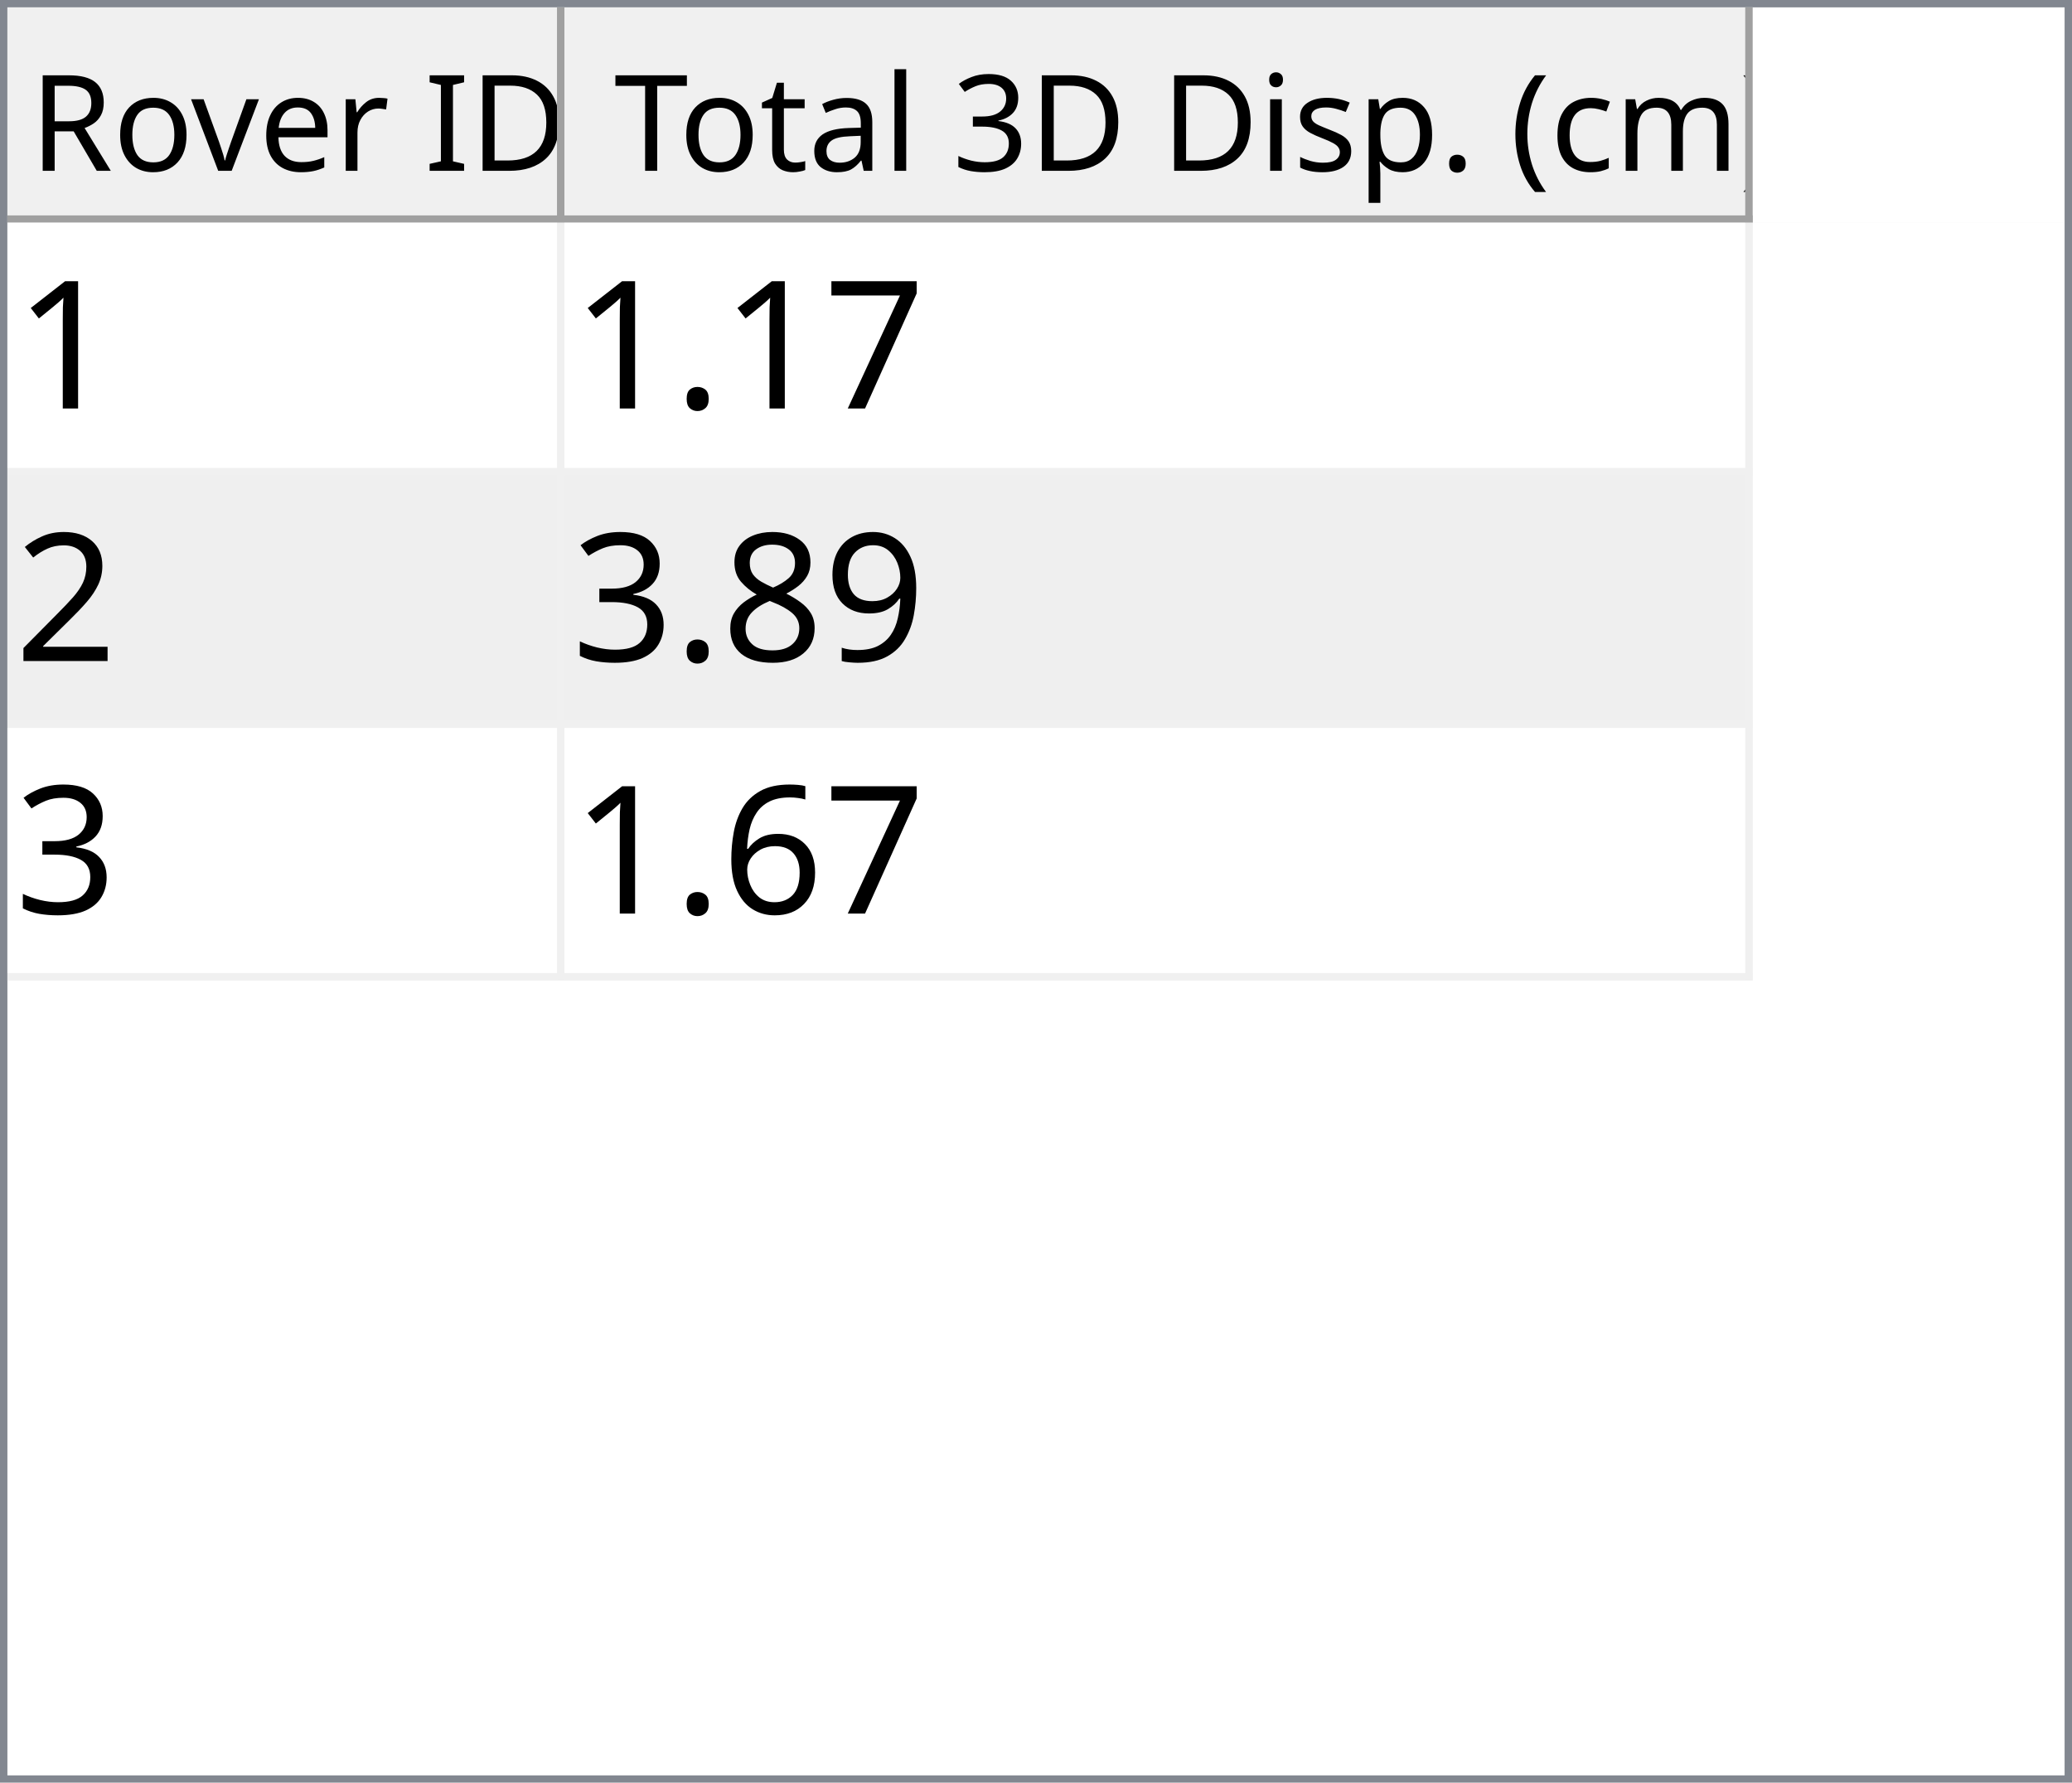
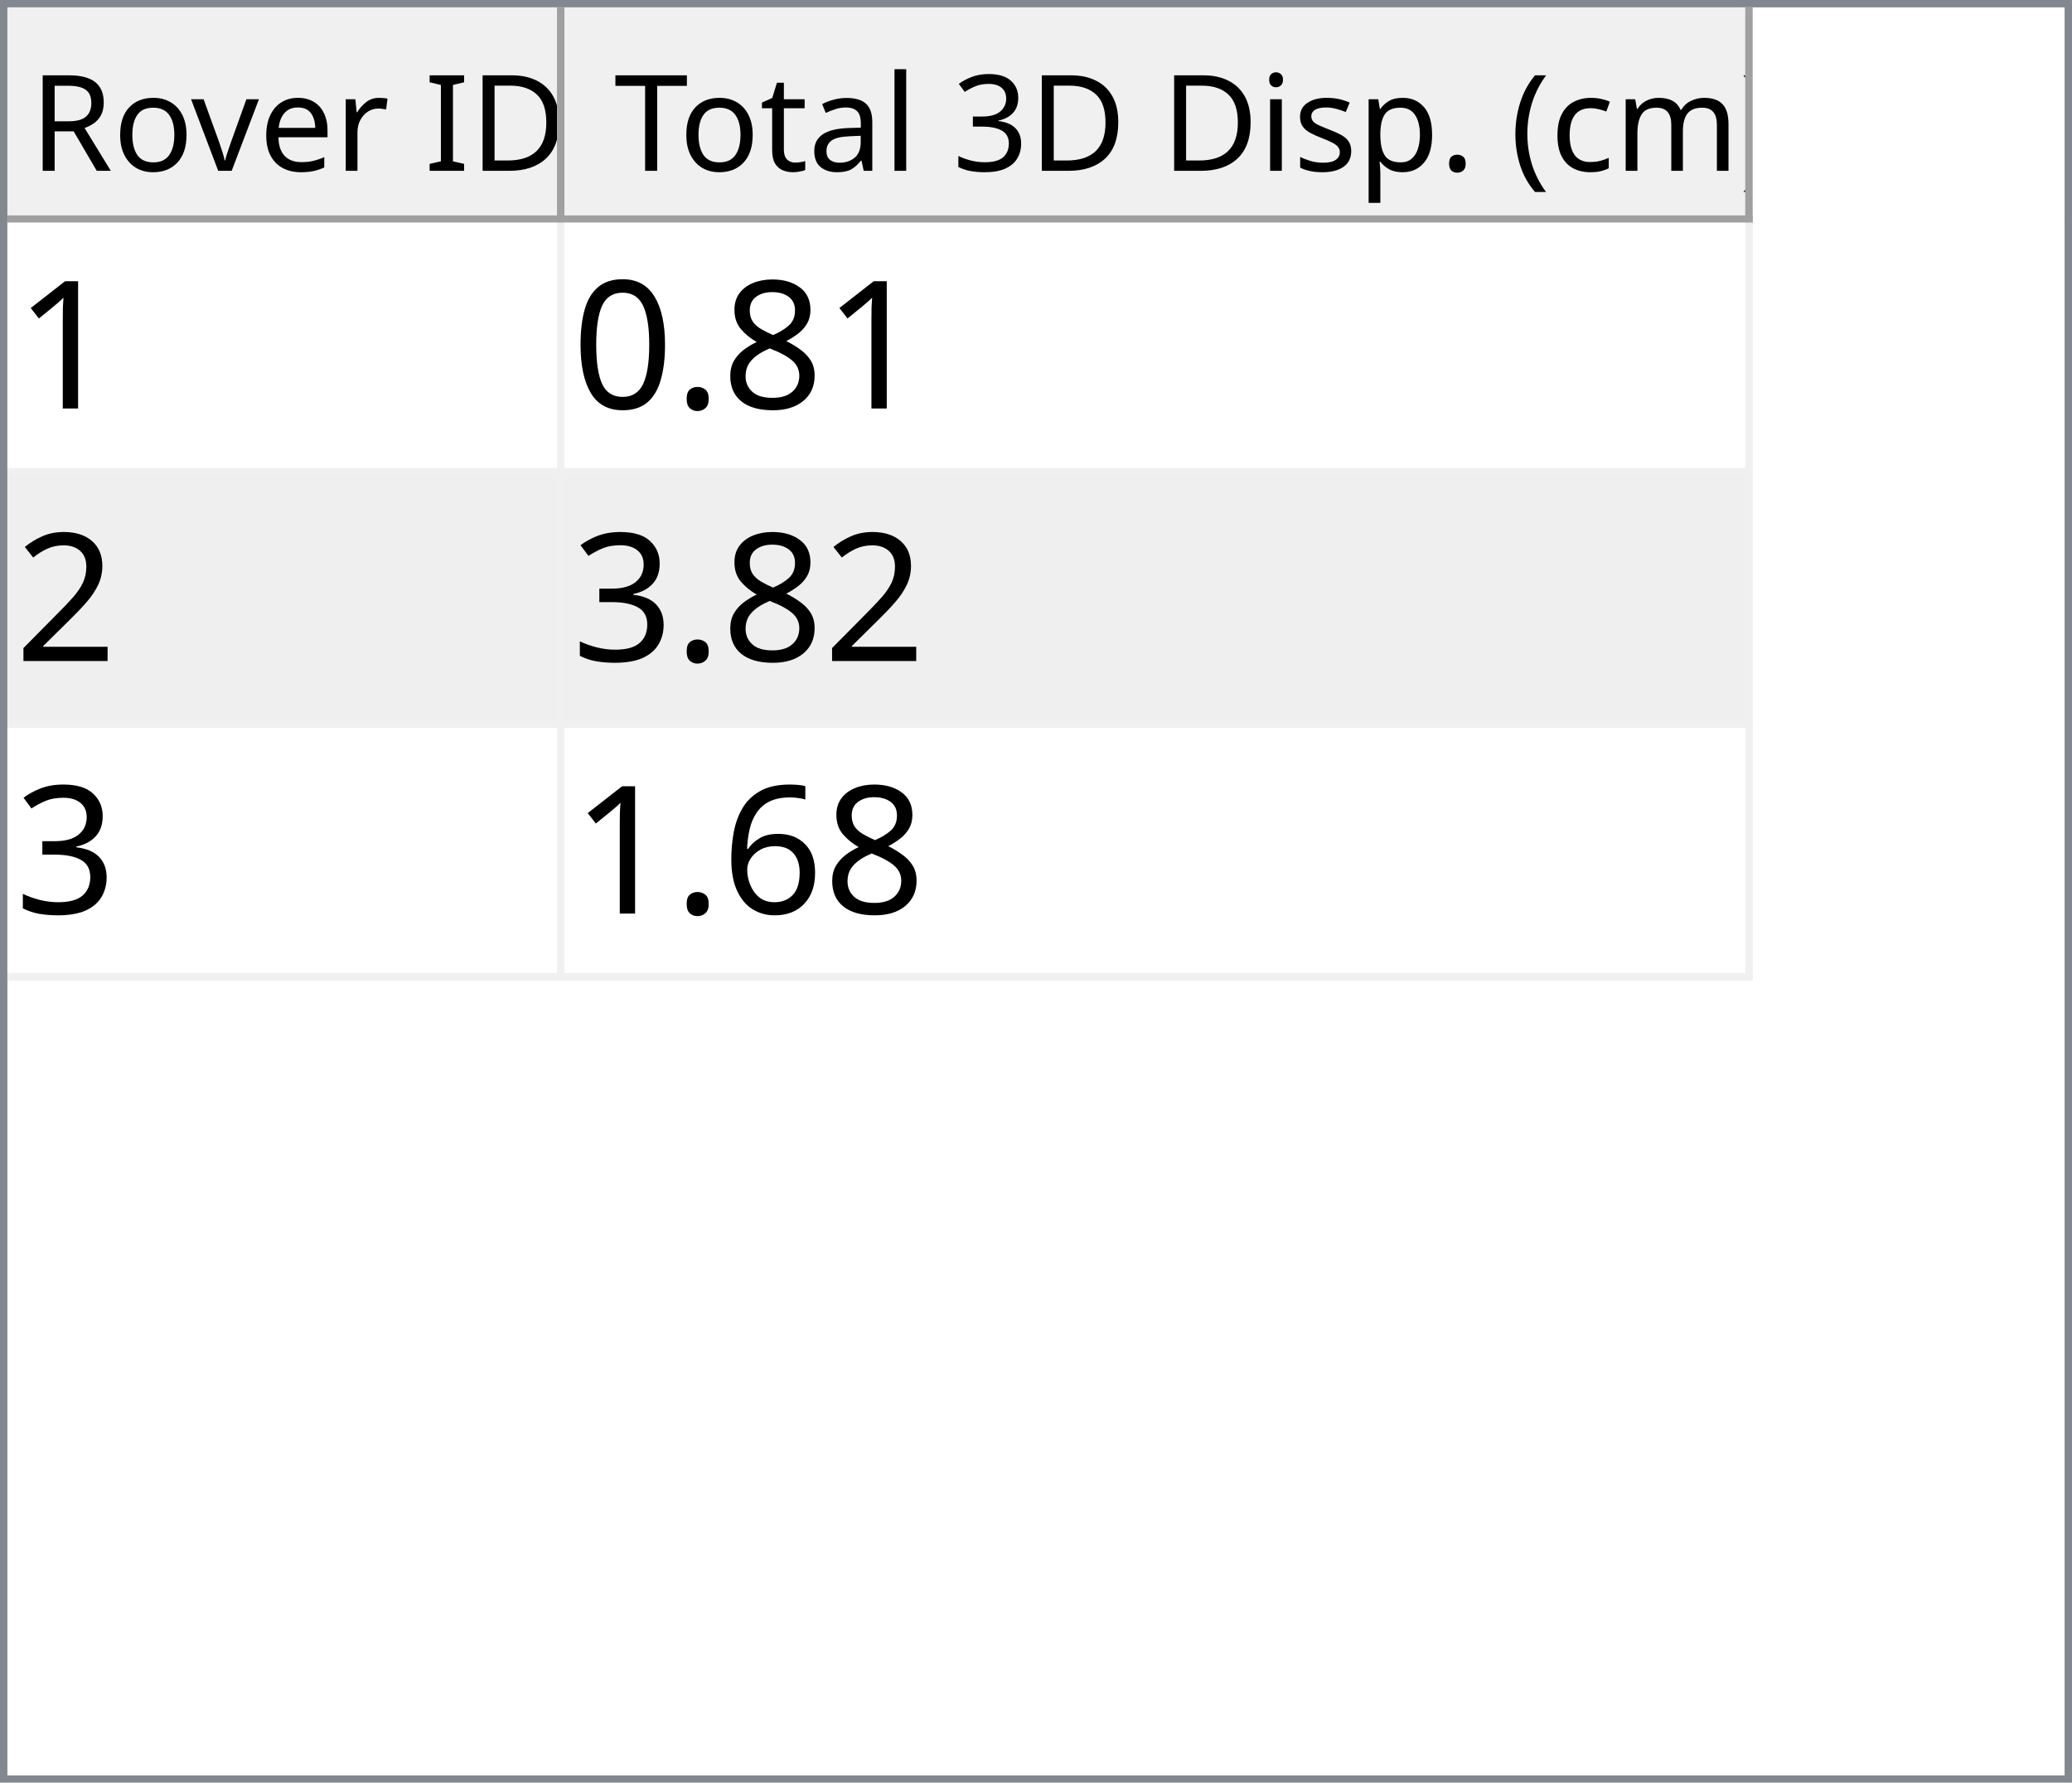
<svg xmlns="http://www.w3.org/2000/svg" style="fill-opacity:1; color-rendering:auto; color-interpolation:auto; text-rendering:auto; stroke:black; stroke-linecap:square; stroke-miterlimit:10; shape-rendering:auto; stroke-opacity:1; fill:black; stroke-dasharray:none; font-weight:normal; stroke-width:1; font-family:'Dialog'; font-style:normal; stroke-linejoin:miter; font-size:12px; stroke-dashoffset:0; image-rendering:auto;" width="279" height="240">
  <defs id="genericDefs" />
  <g>
    <defs id="defs1">
      <clipPath clipPathUnits="userSpaceOnUse" id="clipPath1">
        <path d="M0 0 L279 0 L279 240 L0 240 L0 0 Z" />
      </clipPath>
      <clipPath clipPathUnits="userSpaceOnUse" id="clipPath2">
        <path d="M0 0 L0 240 L279 240 L279 0 Z" />
      </clipPath>
      <clipPath clipPathUnits="userSpaceOnUse" id="clipPath3">
        <path d="M0 0 L0 29 L277 29 L277 0 Z" />
      </clipPath>
      <clipPath clipPathUnits="userSpaceOnUse" id="clipPath4">
        <path d="M0 0 L0 29 L75 29 L75 0 Z" />
      </clipPath>
      <clipPath clipPathUnits="userSpaceOnUse" id="clipPath5">
        <path d="M1 1 L1 28 L74 28 L74 1 Z" />
      </clipPath>
      <clipPath clipPathUnits="userSpaceOnUse" id="clipPath6">
        <path d="M0 0 L0 27 L73 27 L73 0 Z" />
      </clipPath>
      <clipPath clipPathUnits="userSpaceOnUse" id="clipPath7">
        <path d="M-0.5 -0.5 L-0.5 28.5 L74.5 28.5 L74.5 -0.5 Z" />
      </clipPath>
      <clipPath clipPathUnits="userSpaceOnUse" id="clipPath8">
        <path d="M0 0 L0 29 L160 29 L160 0 Z" />
      </clipPath>
      <clipPath clipPathUnits="userSpaceOnUse" id="clipPath9">
        <path d="M1 1 L1 28 L159 28 L159 1 Z" />
      </clipPath>
      <clipPath clipPathUnits="userSpaceOnUse" id="clipPath10">
        <path d="M0 0 L0 27 L158 27 L158 0 Z" />
      </clipPath>
      <clipPath clipPathUnits="userSpaceOnUse" id="clipPath11">
        <path d="M-0.5 -0.5 L-0.5 28.5 L159.5 28.5 L159.5 -0.5 Z" />
      </clipPath>
      <clipPath clipPathUnits="userSpaceOnUse" id="clipPath12">
        <path d="M0 0 L0 209 L277 209 L277 0 Z" />
      </clipPath>
      <clipPath clipPathUnits="userSpaceOnUse" id="clipPath13">
        <path d="M0 0 L0 102 L235 102 L235 0 Z" />
      </clipPath>
      <clipPath clipPathUnits="userSpaceOnUse" id="clipPath14">
        <path d="M-0.5 -0.5 L-0.5 101.5 L234.5 101.5 L234.5 -0.5 Z" />
      </clipPath>
      <clipPath clipPathUnits="userSpaceOnUse" id="clipPath15">
        <path d="M0 0 L0 33 L74 33 L74 0 Z" />
      </clipPath>
      <clipPath clipPathUnits="userSpaceOnUse" id="clipPath16">
        <path d="M0 0 L0 33 L159 33 L159 0 Z" />
      </clipPath>
      <font horiz-adv-x="64.551" id="font1">
        <font-face ascent="107.91" descent="25.098" units-per-em="100" style="font-style:normal; font-family:Segoe UI; font-weight:normal;" />
        <missing-glyph horiz-adv-x="64.551" d="M8.109 0 L8.109 68.266 L56.453 68.266 L56.453 0 L8.109 0 ZM15.328 7.234 L49.219 7.234 L49.219 61.031 L15.328 61.031 L15.328 7.234 Z" />
        <glyph unicode="D" horiz-adv-x="70.117" d="M9.188 0 L9.188 70.016 L28.516 70.016 Q65.531 70.016 65.531 35.891 Q65.531 19.672 55.25 9.836 Q44.969 0 27.734 0 L9.188 0 ZM17.391 62.594 L17.391 7.422 L27.828 7.422 Q41.609 7.422 49.273 14.797 Q56.938 22.172 56.938 35.688 Q56.938 62.594 28.328 62.594 L17.391 62.594 Z" />
        <glyph unicode="I" horiz-adv-x="26.611" d="M17.391 0 L9.188 0 L9.188 70.016 L17.391 70.016 L17.391 0 Z" />
        <glyph unicode=" " horiz-adv-x="27.393" d="" />
        <glyph unicode="r" horiz-adv-x="34.766" d="M34.188 41.891 Q32.078 43.5 28.125 43.5 Q23 43.5 19.555 38.672 Q16.109 33.844 16.109 25.484 L16.109 0 L8.109 0 L8.109 50 L16.109 50 L16.109 39.703 L16.312 39.703 Q18.016 44.969 21.531 47.922 Q25.047 50.875 29.391 50.875 Q32.516 50.875 34.188 50.203 L34.188 41.891 Z" />
        <glyph unicode="e" horiz-adv-x="52.295" d="M48.297 23 L12.984 23 Q13.188 14.656 17.484 10.109 Q21.781 5.562 29.297 5.562 Q37.75 5.562 44.828 11.141 L44.828 3.609 Q38.234 -1.172 27.391 -1.172 Q16.797 -1.172 10.742 5.641 Q4.688 12.453 4.688 24.812 Q4.688 36.469 11.305 43.82 Q17.922 51.172 27.734 51.172 Q37.547 51.172 42.922 44.828 Q48.297 38.484 48.297 27.203 L48.297 23 ZM40.094 29.781 Q40.047 36.719 36.75 40.578 Q33.453 44.438 27.594 44.438 Q21.922 44.438 17.969 40.383 Q14.016 36.328 13.094 29.781 L40.094 29.781 Z" />
        <glyph unicode="v" horiz-adv-x="47.9" d="M47.406 50 L27.484 0 L19.625 0 L0.688 50 L9.469 50 L22.172 13.672 Q23.578 9.672 23.922 6.688 L24.125 6.688 Q24.609 10.453 25.688 13.484 L38.969 50 L47.406 50 Z" />
        <glyph unicode="o" horiz-adv-x="58.594" d="M29 -1.172 Q17.922 -1.172 11.305 5.836 Q4.688 12.844 4.688 24.422 Q4.688 37.016 11.57 44.094 Q18.453 51.172 30.172 51.172 Q41.359 51.172 47.633 44.289 Q53.906 37.406 53.906 25.203 Q53.906 13.234 47.141 6.031 Q40.375 -1.172 29 -1.172 ZM29.594 44.438 Q21.875 44.438 17.383 39.188 Q12.891 33.938 12.891 24.703 Q12.891 15.828 17.43 10.695 Q21.969 5.562 29.594 5.562 Q37.359 5.562 41.531 10.594 Q45.703 15.625 45.703 24.906 Q45.703 34.281 41.531 39.359 Q37.359 44.438 29.594 44.438 Z" />
        <glyph unicode="R" horiz-adv-x="59.814" d="M59.375 0 L49.609 0 L37.891 19.625 Q36.281 22.359 34.766 24.289 Q33.25 26.219 31.664 27.438 Q30.078 28.656 28.25 29.219 Q26.422 29.781 24.125 29.781 L17.391 29.781 L17.391 0 L9.188 0 L9.188 70.016 L30.078 70.016 Q34.672 70.016 38.555 68.867 Q42.438 67.719 45.289 65.375 Q48.141 63.031 49.758 59.547 Q51.375 56.062 51.375 51.375 Q51.375 47.703 50.273 44.656 Q49.172 41.609 47.148 39.211 Q45.125 36.812 42.266 35.133 Q39.406 33.453 35.844 32.516 L35.844 32.328 Q37.594 31.547 38.891 30.547 Q40.188 29.547 41.359 28.18 Q42.531 26.812 43.68 25.078 Q44.828 23.344 46.234 21.047 L59.375 0 ZM17.391 62.594 L17.391 37.203 L28.516 37.203 Q31.594 37.203 34.203 38.133 Q36.812 39.062 38.719 40.797 Q40.625 42.531 41.703 45.047 Q42.781 47.562 42.781 50.688 Q42.781 56.297 39.141 59.445 Q35.5 62.594 28.609 62.594 L17.391 62.594 Z" />
        <glyph unicode=")" horiz-adv-x="30.176" d="M8.297 -15.922 L1.172 -15.922 Q16.406 2.344 16.406 26.812 Q16.406 51.469 1.078 70.016 L8.297 70.016 Q23.531 52.156 23.531 26.703 Q23.531 1.375 8.297 -15.922 Z" />
        <glyph unicode="m" horiz-adv-x="86.133" d="M79.109 0 L71.094 0 L71.094 28.719 Q71.094 37.016 68.531 40.727 Q65.969 44.438 59.906 44.438 Q54.781 44.438 51.195 39.75 Q47.609 35.062 47.609 28.516 L47.609 0 L39.594 0 L39.594 29.688 Q39.594 44.438 28.219 44.438 Q22.953 44.438 19.531 40.016 Q16.109 35.594 16.109 28.516 L16.109 0 L8.109 0 L8.109 50 L16.109 50 L16.109 42.094 L16.312 42.094 Q21.625 51.172 31.844 51.172 Q36.969 51.172 40.773 48.312 Q44.578 45.453 46 40.828 Q51.562 51.172 62.594 51.172 Q79.109 51.172 79.109 30.812 L79.109 0 Z" />
        <glyph unicode="c" horiz-adv-x="46.191" d="M42.188 2.297 Q36.422 -1.172 28.516 -1.172 Q17.828 -1.172 11.258 5.789 Q4.688 12.75 4.688 23.828 Q4.688 36.188 11.766 43.68 Q18.844 51.172 30.672 51.172 Q37.25 51.172 42.281 48.734 L42.281 40.531 Q36.719 44.438 30.375 44.438 Q22.703 44.438 17.797 38.945 Q12.891 33.453 12.891 24.516 Q12.891 15.719 17.508 10.641 Q22.125 5.562 29.891 5.562 Q36.422 5.562 42.188 9.906 L42.188 2.297 Z" />
        <glyph unicode="(" horiz-adv-x="30.176" d="M29.109 -15.922 L21.969 -15.922 Q6.844 1.375 6.844 26.703 Q6.844 52.156 21.969 70.016 L29.203 70.016 Q13.875 51.469 13.875 26.812 Q13.875 2.344 29.109 -15.922 Z" />
        <glyph unicode="." horiz-adv-x="21.68" d="M10.891 -1.078 Q8.641 -1.078 7.055 0.539 Q5.469 2.156 5.469 4.391 Q5.469 6.641 7.055 8.273 Q8.641 9.906 10.891 9.906 Q13.188 9.906 14.797 8.273 Q16.406 6.641 16.406 4.391 Q16.406 2.156 14.797 0.539 Q13.188 -1.078 10.891 -1.078 Z" />
        <glyph unicode="p" horiz-adv-x="58.789" d="M16.312 7.234 L16.109 7.234 L16.109 -23 L8.109 -23 L8.109 50 L16.109 50 L16.109 41.219 L16.312 41.219 Q22.219 51.172 33.594 51.172 Q43.266 51.172 48.688 44.461 Q54.109 37.75 54.109 26.469 Q54.109 13.922 48 6.375 Q41.891 -1.172 31.297 -1.172 Q21.578 -1.172 16.312 7.234 ZM16.109 27.391 L16.109 20.406 Q16.109 14.203 20.141 9.883 Q24.172 5.562 30.375 5.562 Q37.641 5.562 41.773 11.133 Q45.906 16.703 45.906 26.609 Q45.906 34.969 42.047 39.703 Q38.188 44.438 31.594 44.438 Q24.609 44.438 20.359 39.578 Q16.109 34.719 16.109 27.391 Z" />
        <glyph unicode="s" horiz-adv-x="42.432" d="M5.078 1.812 L5.078 10.406 Q11.625 5.562 19.484 5.562 Q30.031 5.562 30.031 12.594 Q30.031 14.594 29.125 15.992 Q28.219 17.391 26.68 18.461 Q25.141 19.531 23.07 20.383 Q21 21.234 18.609 22.172 Q15.281 23.484 12.766 24.828 Q10.25 26.172 8.57 27.859 Q6.891 29.547 6.031 31.695 Q5.172 33.844 5.172 36.719 Q5.172 40.234 6.789 42.945 Q8.406 45.656 11.086 47.484 Q13.766 49.312 17.211 50.242 Q20.656 51.172 24.312 51.172 Q30.812 51.172 35.938 48.922 L35.938 40.828 Q30.422 44.438 23.25 44.438 Q21 44.438 19.195 43.922 Q17.391 43.406 16.094 42.477 Q14.797 41.547 14.086 40.258 Q13.375 38.969 13.375 37.406 Q13.375 35.453 14.086 34.133 Q14.797 32.812 16.164 31.789 Q17.531 30.766 19.484 29.938 Q21.438 29.109 23.922 28.125 Q27.25 26.859 29.883 25.516 Q32.516 24.172 34.375 22.484 Q36.234 20.797 37.234 18.602 Q38.234 16.406 38.234 13.375 Q38.234 9.672 36.602 6.938 Q34.969 4.203 32.234 2.398 Q29.5 0.594 25.93 -0.289 Q22.359 -1.172 18.453 -1.172 Q10.75 -1.172 5.078 1.812 Z" />
        <glyph unicode="i" horiz-adv-x="24.219" d="M12.203 62.703 Q10.062 62.703 8.547 64.164 Q7.031 65.625 7.031 67.875 Q7.031 70.125 8.547 71.609 Q10.062 73.094 12.203 73.094 Q14.406 73.094 15.945 71.609 Q17.484 70.125 17.484 67.875 Q17.484 65.719 15.945 64.211 Q14.406 62.703 12.203 62.703 ZM16.109 0 L8.109 0 L8.109 50 L16.109 50 L16.109 0 Z" />
        <glyph unicode="3" horiz-adv-x="53.906" d="M46.531 19.828 Q46.531 15.094 44.75 11.211 Q42.969 7.328 39.719 4.57 Q36.469 1.812 31.93 0.297 Q27.391 -1.219 21.922 -1.219 Q11.922 -1.219 6 2.594 L6 11.188 Q13.094 5.609 22.219 5.609 Q25.875 5.609 28.828 6.539 Q31.781 7.469 33.906 9.227 Q36.031 10.984 37.18 13.477 Q38.328 15.969 38.328 19.094 Q38.328 32.812 18.797 32.812 L12.984 32.812 L12.984 39.594 L18.5 39.594 Q35.797 39.594 35.797 52.484 Q35.797 64.406 22.609 64.406 Q15.188 64.406 8.688 59.422 L8.688 67.188 Q15.375 71.188 24.609 71.188 Q29 71.188 32.57 69.969 Q36.141 68.75 38.68 66.555 Q41.219 64.359 42.609 61.281 Q44 58.203 44 54.5 Q44 40.672 30.031 36.719 L30.031 36.531 Q33.594 36.141 36.625 34.797 Q39.656 33.453 41.852 31.305 Q44.047 29.156 45.289 26.25 Q46.531 23.344 46.531 19.828 Z" />
        <glyph unicode="l" horiz-adv-x="24.219" d="M16.109 0 L8.109 0 L8.109 74.031 L16.109 74.031 L16.109 0 Z" />
        <glyph unicode="a" horiz-adv-x="50.879" d="M43.891 0 L35.891 0 L35.891 7.812 L35.688 7.812 Q30.469 -1.172 20.312 -1.172 Q12.844 -1.172 8.617 2.781 Q4.391 6.734 4.391 13.281 Q4.391 27.297 20.906 29.594 L35.891 31.688 Q35.891 44.438 25.594 44.438 Q16.547 44.438 9.281 38.281 L9.281 46.484 Q16.656 51.172 26.266 51.172 Q43.891 51.172 43.891 32.516 L43.891 0 ZM35.891 25.297 L23.828 23.641 Q18.266 22.859 15.43 20.875 Q12.594 18.891 12.594 13.875 Q12.594 10.203 15.211 7.883 Q17.828 5.562 22.172 5.562 Q28.125 5.562 32.008 9.742 Q35.891 13.922 35.891 20.312 L35.891 25.297 Z" />
        <glyph unicode="t" horiz-adv-x="33.887" d="M31.297 0.484 Q28.469 -1.078 23.828 -1.078 Q10.688 -1.078 10.688 13.578 L10.688 43.172 L2.094 43.172 L2.094 50 L10.688 50 L10.688 62.203 L18.703 64.797 L18.703 50 L31.297 50 L31.297 43.172 L18.703 43.172 L18.703 14.984 Q18.703 9.969 20.414 7.82 Q22.125 5.672 26.078 5.672 Q29.109 5.672 31.297 7.328 L31.297 0.484 Z" />
        <glyph unicode="T" horiz-adv-x="52.393" d="M50.594 62.594 L30.375 62.594 L30.375 0 L22.172 0 L22.172 62.594 L2 62.594 L2 70.016 L50.594 70.016 L50.594 62.594 Z" />
      </font>
      <font horiz-adv-x="75.0" id="font2">
        <font-face ascent="100.537" descent="21.973" units-per-em="100" style="font-style:normal; font-family:sans-serif; font-weight:normal;" />
        <missing-glyph horiz-adv-x="75.0" d="M12.5 0 L12.5 62.5 L62.5 62.5 L62.5 0 L12.5 0 ZM14.062 1.562 L60.938 1.562 L60.938 60.938 L14.062 60.938 L14.062 1.562 Z" />
        <glyph unicode="1" horiz-adv-x="55.615" d="M37.25 0 L28.469 0 L28.469 56 Q25.297 52.984 20.141 49.953 Q14.984 46.922 10.891 45.406 L10.891 53.906 Q18.266 57.375 23.781 62.305 Q29.297 67.234 31.594 71.875 L37.25 71.875 L37.25 0 Z" />
-         <glyph unicode="7" horiz-adv-x="55.615" d="M4.734 62.203 L4.734 70.656 L51.078 70.656 L51.078 63.812 Q44.234 56.547 37.523 44.484 Q30.812 32.422 27.156 19.672 Q24.516 10.688 23.781 0 L14.75 0 Q14.891 8.453 18.062 20.414 Q21.234 32.375 27.172 43.484 Q33.109 54.594 39.797 62.203 L4.734 62.203 Z" />
+         <glyph unicode="8" horiz-adv-x="55.615" d="M17.672 38.812 Q12.203 40.828 9.57 44.539 Q6.938 48.25 6.938 53.422 Q6.938 61.234 12.555 66.555 Q18.172 71.875 27.484 71.875 Q36.859 71.875 42.578 66.43 Q48.297 60.984 48.297 53.172 Q48.297 48.188 45.68 44.508 Q43.062 40.828 37.75 38.812 Q44.344 36.672 47.781 31.883 Q51.219 27.094 51.219 20.453 Q51.219 11.281 44.727 5.031 Q38.234 -1.219 27.641 -1.219 Q17.047 -1.219 10.547 5.055 Q4.047 11.328 4.047 20.703 Q4.047 27.688 7.594 32.398 Q11.141 37.109 17.672 38.812 ZM15.922 53.719 Q15.922 48.641 19.195 45.414 Q22.469 42.188 27.688 42.188 Q32.766 42.188 36.016 45.383 Q39.266 48.578 39.266 53.219 Q39.266 58.062 35.914 61.359 Q32.562 64.656 27.594 64.656 Q22.562 64.656 19.242 61.43 Q15.922 58.203 15.922 53.719 ZM13.094 20.656 Q13.094 16.891 14.875 13.375 Q16.656 9.859 20.172 7.93 Q23.688 6 27.734 6 Q34.031 6 38.133 10.055 Q42.234 14.109 42.234 20.359 Q42.234 26.703 38.016 30.859 Q33.797 35.016 27.438 35.016 Q21.234 35.016 17.164 30.914 Q13.094 26.812 13.094 20.656 Z" />
        <glyph unicode="." horiz-adv-x="27.783" d="M9.078 0 L9.078 10.016 L19.094 10.016 L19.094 0 L9.078 0 Z" />
+         <glyph unicode="0" horiz-adv-x="55.615" d="M4.156 35.297 Q4.156 48 6.766 55.742 Q9.375 63.484 14.523 67.68 Q19.672 71.875 27.484 71.875 Q33.25 71.875 37.594 69.555 Q41.938 67.234 44.773 62.867 Q47.609 58.5 49.219 52.227 Q50.828 45.953 50.828 35.297 Q50.828 22.703 48.242 14.969 Q45.656 7.234 40.508 3.008 Q35.359 -1.219 27.484 -1.219 Q17.141 -1.219 11.234 6.203 Q4.156 15.141 4.156 35.297 ZM13.188 35.297 Q13.188 17.672 17.312 11.836 Q21.438 6 27.484 6 Q33.547 6 37.672 11.859 Q41.797 17.719 41.797 35.297 Q41.797 52.984 37.672 58.789 Q33.547 64.594 27.391 64.594 Q21.344 64.594 17.719 59.469 Q13.188 52.938 13.188 35.297 Z" />
        <glyph unicode="2" horiz-adv-x="55.615" d="M50.344 8.453 L50.344 0 L3.031 0 Q2.938 3.172 4.047 6.109 Q5.859 10.938 9.836 15.625 Q13.812 20.312 21.344 26.469 Q33.016 36.031 37.117 41.625 Q41.219 47.219 41.219 52.203 Q41.219 57.422 37.477 61.008 Q33.734 64.594 27.734 64.594 Q21.391 64.594 17.578 60.789 Q13.766 56.984 13.719 50.25 L4.688 51.172 Q5.609 61.281 11.664 66.578 Q17.719 71.875 27.938 71.875 Q38.234 71.875 44.242 66.164 Q50.25 60.453 50.25 52 Q50.25 47.703 48.492 43.555 Q46.734 39.406 42.656 34.812 Q38.578 30.219 29.109 22.219 Q21.188 15.578 18.945 13.211 Q16.703 10.844 15.234 8.453 L50.344 8.453 Z" />
-         <glyph unicode="9" horiz-adv-x="55.615" d="M5.469 16.547 L13.922 17.328 Q14.984 11.375 18.016 8.688 Q21.047 6 25.781 6 Q29.828 6 32.883 7.859 Q35.938 9.719 37.891 12.82 Q39.844 15.922 41.164 21.195 Q42.484 26.469 42.484 31.938 Q42.484 32.516 42.438 33.688 Q39.797 29.5 35.234 26.883 Q30.672 24.266 25.344 24.266 Q16.453 24.266 10.305 30.711 Q4.156 37.156 4.156 47.703 Q4.156 58.594 10.578 65.234 Q17 71.875 26.656 71.875 Q33.641 71.875 39.43 68.117 Q45.219 64.359 48.219 57.398 Q51.219 50.438 51.219 37.25 Q51.219 23.531 48.242 15.406 Q45.266 7.281 39.383 3.031 Q33.5 -1.219 25.594 -1.219 Q17.188 -1.219 11.867 3.445 Q6.547 8.109 5.469 16.547 ZM41.453 48.141 Q41.453 55.719 37.43 60.156 Q33.406 64.594 27.734 64.594 Q21.875 64.594 17.531 59.812 Q13.188 55.031 13.188 47.406 Q13.188 40.578 17.312 36.305 Q21.438 32.031 27.484 32.031 Q33.594 32.031 37.523 36.305 Q41.453 40.578 41.453 48.141 Z" />
-         <glyph unicode="8" horiz-adv-x="55.615" d="M17.672 38.812 Q12.203 40.828 9.57 44.539 Q6.938 48.25 6.938 53.422 Q6.938 61.234 12.555 66.555 Q18.172 71.875 27.484 71.875 Q36.859 71.875 42.578 66.43 Q48.297 60.984 48.297 53.172 Q48.297 48.188 45.68 44.508 Q43.062 40.828 37.75 38.812 Q44.344 36.672 47.781 31.883 Q51.219 27.094 51.219 20.453 Q51.219 11.281 44.727 5.031 Q38.234 -1.219 27.641 -1.219 Q17.047 -1.219 10.547 5.055 Q4.047 11.328 4.047 20.703 Q4.047 27.688 7.594 32.398 Q11.141 37.109 17.672 38.812 ZM15.922 53.719 Q15.922 48.641 19.195 45.414 Q22.469 42.188 27.688 42.188 Q32.766 42.188 36.016 45.383 Q39.266 48.578 39.266 53.219 Q39.266 58.062 35.914 61.359 Q32.562 64.656 27.594 64.656 Q22.562 64.656 19.242 61.43 Q15.922 58.203 15.922 53.719 ZM13.094 20.656 Q13.094 16.891 14.875 13.375 Q16.656 9.859 20.172 7.93 Q23.688 6 27.734 6 Q34.031 6 38.133 10.055 Q42.234 14.109 42.234 20.359 Q42.234 26.703 38.016 30.859 Q33.797 35.016 27.438 35.016 Q21.234 35.016 17.164 30.914 Q13.094 26.812 13.094 20.656 Z" />
        <glyph unicode="3" horiz-adv-x="55.615" d="M4.203 18.891 L12.984 20.062 Q14.5 12.594 18.141 9.297 Q21.781 6 27 6 Q33.203 6 37.477 10.297 Q41.75 14.594 41.75 20.953 Q41.75 27 37.797 30.93 Q33.844 34.859 27.734 34.859 Q25.25 34.859 21.531 33.891 L22.516 41.609 Q23.391 41.5 23.922 41.5 Q29.547 41.5 34.039 44.43 Q38.531 47.359 38.531 53.469 Q38.531 58.297 35.258 61.477 Q31.984 64.656 26.812 64.656 Q21.688 64.656 18.266 61.43 Q14.844 58.203 13.875 51.766 L5.078 53.328 Q6.688 62.156 12.398 67.016 Q18.109 71.875 26.609 71.875 Q32.469 71.875 37.398 69.359 Q42.328 66.844 44.945 62.5 Q47.562 58.156 47.562 53.266 Q47.562 48.641 45.07 44.828 Q42.578 41.016 37.703 38.766 Q44.047 37.312 47.562 32.695 Q51.078 28.078 51.078 21.141 Q51.078 11.766 44.242 5.25 Q37.406 -1.266 26.953 -1.266 Q17.531 -1.266 11.305 4.352 Q5.078 9.969 4.203 18.891 Z" />
        <glyph unicode="6" horiz-adv-x="55.615" d="M49.75 54.047 L41.016 53.375 Q39.844 58.547 37.703 60.891 Q34.125 64.656 28.906 64.656 Q24.703 64.656 21.531 62.312 Q17.391 59.281 14.992 53.469 Q12.594 47.656 12.5 36.922 Q15.672 41.75 20.266 44.094 Q24.859 46.438 29.891 46.438 Q38.672 46.438 44.852 39.969 Q51.031 33.5 51.031 23.25 Q51.031 16.5 48.125 10.719 Q45.219 4.938 40.141 1.859 Q35.062 -1.219 28.609 -1.219 Q17.625 -1.219 10.695 6.859 Q3.766 14.938 3.766 33.5 Q3.766 54.25 11.422 63.672 Q18.109 71.875 29.438 71.875 Q37.891 71.875 43.289 67.141 Q48.688 62.406 49.75 54.047 ZM13.875 23.188 Q13.875 18.656 15.797 14.508 Q17.719 10.359 21.188 8.18 Q24.656 6 28.469 6 Q34.031 6 38.039 10.492 Q42.047 14.984 42.047 22.703 Q42.047 30.125 38.086 34.398 Q34.125 38.672 28.125 38.672 Q22.172 38.672 18.023 34.398 Q13.875 30.125 13.875 23.188 Z" />
      </font>
    </defs>
    <g style="fill:white; stroke:white;">
      <rect x="0" y="0" width="279" style="clip-path:url(#clipPath1); stroke:none;" height="240" />
    </g>
    <g style="fill:white; text-rendering:optimizeSpeed; color-rendering:optimizeSpeed; image-rendering:optimizeSpeed; shape-rendering:crispEdges; stroke:white; color-interpolation:sRGB;">
      <rect x="0" width="279" height="240" y="0" style="stroke:none;" />
      <path style="stroke:none;" d="M0 240 L279 240 L279 0 L0 0 Z" />
    </g>
    <g style="fill:rgb(240,240,240); font-size:18px; font-family:'Segoe UI'; stroke:rgb(240,240,240);">
      <rect x="0" y="0" width="279" style="clip-path:url(#clipPath2); stroke:none;" height="240" />
    </g>
    <g style="fill:rgb(130,135,144); font-size:18px; font-family:'Segoe UI'; stroke:rgb(130,135,144);">
      <path d="M0 0 L279 0 L279 240 L0 240 L0 0 ZM1 1 L278 1 L278 239 L1 239 L1 1 Z" style="fill-rule:evenodd; clip-path:url(#clipPath2); stroke:none;" />
    </g>
    <g style="fill:white; font-size:18px; font-family:'Segoe UI'; stroke:white;" transform="translate(1,1)">
      <rect x="0" y="0" width="277" style="clip-path:url(#clipPath3); stroke:none;" height="29" />
    </g>
    <g style="fill:rgb(240,240,240); font-size:18px; font-family:'Segoe UI'; stroke:rgb(240,240,240);" transform="translate(1,1)">
      <rect x="0" y="0" width="75" style="clip-path:url(#clipPath4); stroke:none;" height="29" />
    </g>
    <g style="font-family:'Segoe UI'; font-size:18px;" transform="translate(2,2)">
      <text x="2" xml:space="preserve" y="21" style="clip-path:url(#clipPath6); stroke:none;">Rover ID</text>
    </g>
    <g transform="translate(1.5,1.5)" style="fill:rgb(160,160,160); font-size:18px; font-family:'Segoe UI'; stroke:rgb(160,160,160); stroke-linejoin:bevel;">
      <line x1="74" x2="74" y1="0" style="fill:none; clip-path:url(#clipPath7);" y2="28" />
    </g>
    <g transform="matrix(1,0,0,1,1,1) translate(0.5,0.5)" style="fill:rgb(160,160,160); font-size:18px; font-family:'Segoe UI'; stroke:rgb(160,160,160); stroke-linejoin:bevel;">
      <line x1="0" x2="74" y1="28" style="fill:none; clip-path:url(#clipPath7);" y2="28" />
    </g>
    <g style="fill:rgb(240,240,240); font-size:18px; font-family:'Segoe UI'; stroke:rgb(240,240,240);" transform="translate(76,1)">
      <rect x="0" y="0" width="160" style="clip-path:url(#clipPath8); stroke:none;" height="29" />
    </g>
    <g style="font-family:'Segoe UI'; font-size:18px;" transform="translate(77,2)">
      <text x="1" xml:space="preserve" y="21" style="clip-path:url(#clipPath10); stroke:none;"> Total 3D Disp. (cm)</text>
    </g>
    <g transform="translate(76.5,1.5)" style="fill:rgb(160,160,160); font-size:18px; font-family:'Segoe UI'; stroke:rgb(160,160,160); stroke-linejoin:bevel;">
      <line x1="159" x2="159" y1="0" style="fill:none; clip-path:url(#clipPath11);" y2="28" />
    </g>
    <g transform="matrix(1,0,0,1,76,1) translate(0.5,0.5)" style="fill:rgb(160,160,160); font-size:18px; font-family:'Segoe UI'; stroke:rgb(160,160,160); stroke-linejoin:bevel;">
      <line x1="0" x2="159" y1="28" style="fill:none; clip-path:url(#clipPath11);" y2="28" />
    </g>
    <g style="fill:white; font-size:18px; font-family:'Segoe UI'; stroke:white;" transform="translate(1,30)">
      <rect x="0" y="0" width="277" style="clip-path:url(#clipPath12); stroke:none;" height="209" />
    </g>
    <g style="fill:rgb(240,240,240); font-size:24px; font-family:sans-serif; stroke:rgb(240,240,240);" transform="translate(1,30)">
      <rect x="0" y="0" width="235" style="clip-path:url(#clipPath13); stroke:none;" height="102" />
      <line transform="translate(0.5,0.5)" x1="0" x2="234" y1="33" style="clip-path:url(#clipPath14); fill:none; stroke-linejoin:bevel;" y2="33" />
    </g>
    <g transform="matrix(1,0,0,1,1,30) translate(0.5,0.5)" style="fill:rgb(240,240,240); font-size:24px; font-family:sans-serif; stroke:rgb(240,240,240); stroke-linejoin:bevel;">
      <line x1="0" x2="234" y1="67" style="fill:none; clip-path:url(#clipPath14);" y2="67" />
    </g>
    <g transform="matrix(1,0,0,1,1,30) translate(0.5,0.5)" style="fill:rgb(240,240,240); font-size:24px; font-family:sans-serif; stroke:rgb(240,240,240); stroke-linejoin:bevel;">
      <line x1="0" x2="234" y1="101" style="fill:none; clip-path:url(#clipPath14);" y2="101" />
    </g>
    <g transform="matrix(1,0,0,1,1,30) translate(0.5,0.5)" style="fill:rgb(240,240,240); font-size:24px; font-family:sans-serif; stroke:rgb(240,240,240); stroke-linejoin:bevel;">
      <line x1="74" x2="74" y1="0" style="fill:none; clip-path:url(#clipPath14);" y2="101" />
    </g>
    <g transform="matrix(1,0,0,1,1,30) translate(0.5,0.5)" style="fill:rgb(240,240,240); font-size:24px; font-family:sans-serif; stroke:rgb(240,240,240); stroke-linejoin:bevel;">
      <line x1="234" x2="234" y1="0" style="fill:none; clip-path:url(#clipPath14);" y2="101" />
    </g>
    <g style="fill:white; font-size:24px; font-family:sans-serif; stroke:white;" transform="matrix(1,0,0,1,1,30)">
      <rect x="0" y="0" width="74" style="clip-path:url(#clipPath15); stroke:none;" height="33" />
      <text x="1" y="25" style="fill:black; clip-path:url(#clipPath15); stroke:none;" xml:space="preserve">1</text>
    </g>
    <g style="fill:white; font-size:24px; font-family:sans-serif; stroke:white;" transform="matrix(1,0,0,1,1,30) translate(75,0)">
      <rect x="0" y="0" width="159" style="clip-path:url(#clipPath16); stroke:none;" height="33" />
-       <text x="1" y="25" style="fill:black; clip-path:url(#clipPath16); stroke:none;" xml:space="preserve">1.17</text>
+       <text x="1" y="25" style="fill:black; clip-path:url(#clipPath16); stroke:none;" xml:space="preserve">0.81</text>
    </g>
    <g style="fill:rgb(239,239,239); font-size:24px; font-family:sans-serif; stroke:rgb(239,239,239);" transform="matrix(1,0,0,1,1,30) translate(0,34)">
      <rect x="0" y="0" width="74" style="clip-path:url(#clipPath15); stroke:none;" height="33" />
      <text x="1" y="25" style="fill:black; clip-path:url(#clipPath15); stroke:none;" xml:space="preserve">2</text>
    </g>
    <g style="fill:rgb(239,239,239); font-size:24px; font-family:sans-serif; stroke:rgb(239,239,239);" transform="matrix(1,0,0,1,1,30) translate(75,34)">
      <rect x="0" y="0" width="159" style="clip-path:url(#clipPath16); stroke:none;" height="33" />
-       <text x="1" y="25" style="fill:black; clip-path:url(#clipPath16); stroke:none;" xml:space="preserve">3.89</text>
+       <text x="1" y="25" style="fill:black; clip-path:url(#clipPath16); stroke:none;" xml:space="preserve">3.82</text>
    </g>
    <g style="fill:white; font-size:24px; font-family:sans-serif; stroke:white;" transform="matrix(1,0,0,1,1,30) translate(0,68)">
      <rect x="0" y="0" width="74" style="clip-path:url(#clipPath15); stroke:none;" height="33" />
      <text x="1" y="25" style="fill:black; clip-path:url(#clipPath15); stroke:none;" xml:space="preserve">3</text>
    </g>
    <g style="fill:white; font-size:24px; font-family:sans-serif; stroke:white;" transform="matrix(1,0,0,1,1,30) translate(75,68)">
      <rect x="0" y="0" width="159" style="clip-path:url(#clipPath16); stroke:none;" height="33" />
-       <text x="1" y="25" style="fill:black; clip-path:url(#clipPath16); stroke:none;" xml:space="preserve">1.67</text>
+       <text x="1" y="25" style="fill:black; clip-path:url(#clipPath16); stroke:none;" xml:space="preserve">1.68</text>
    </g>
  </g>
</svg>
